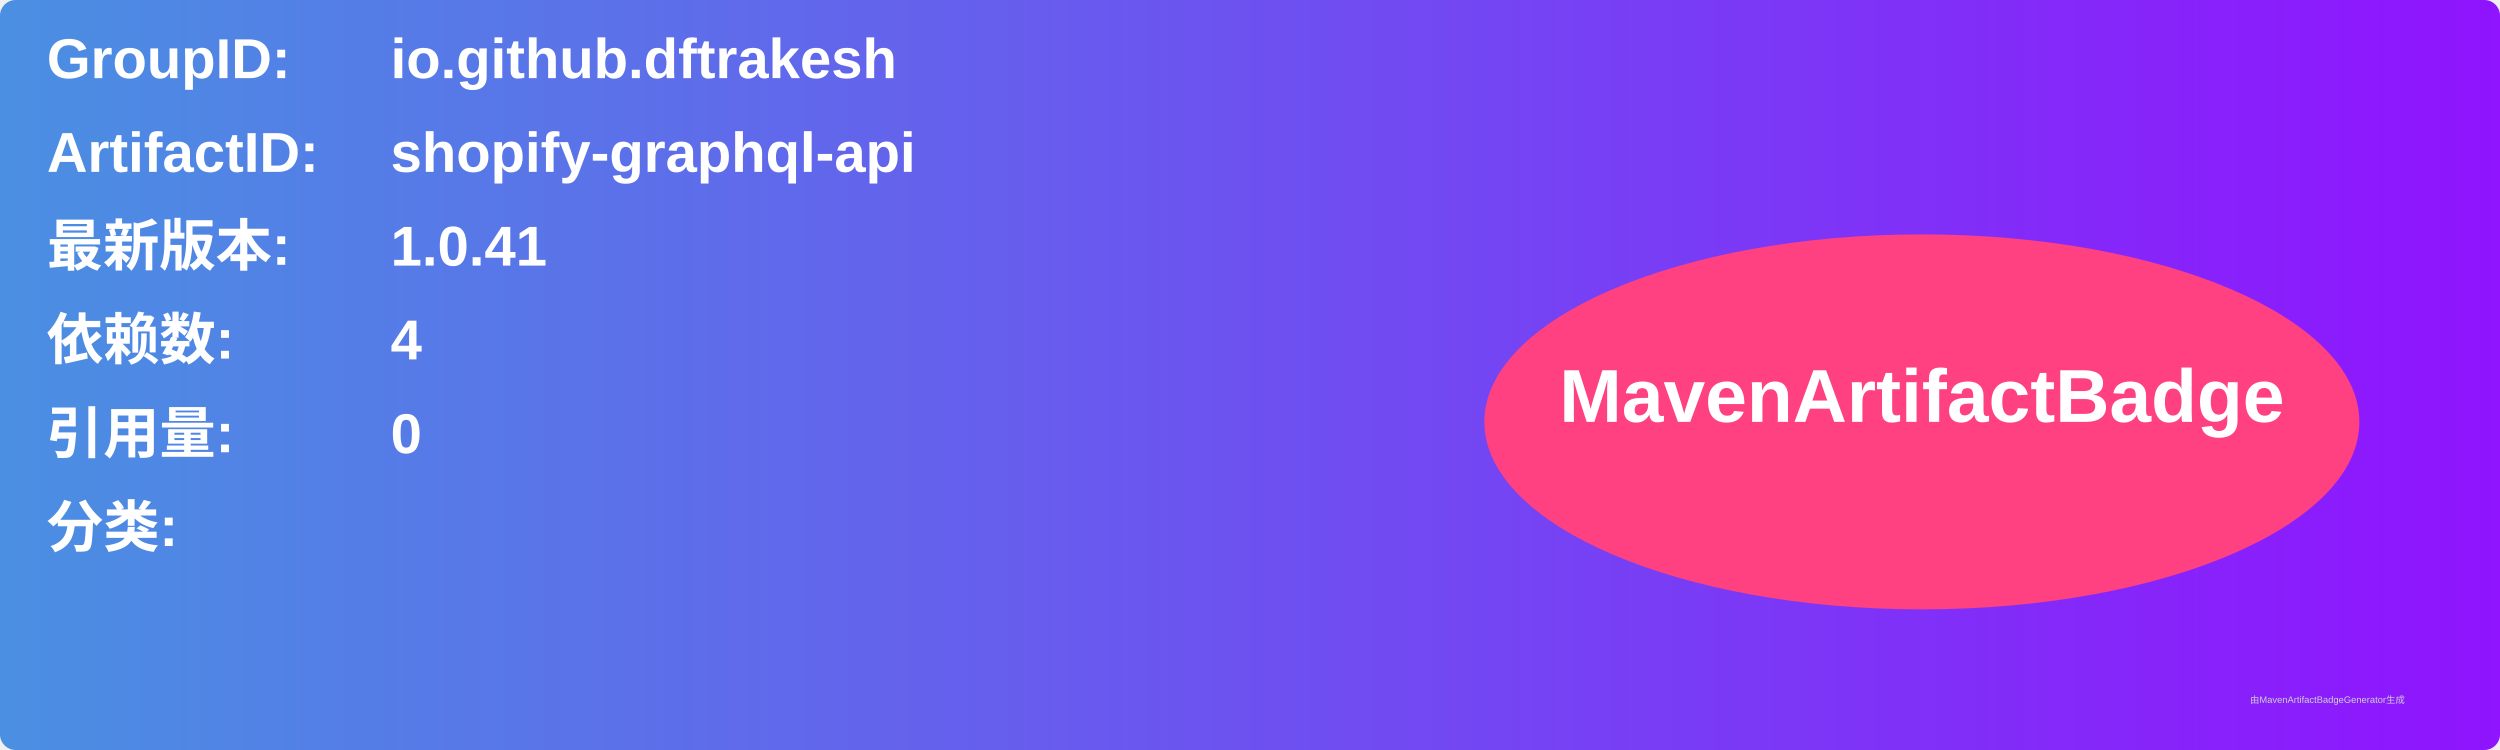
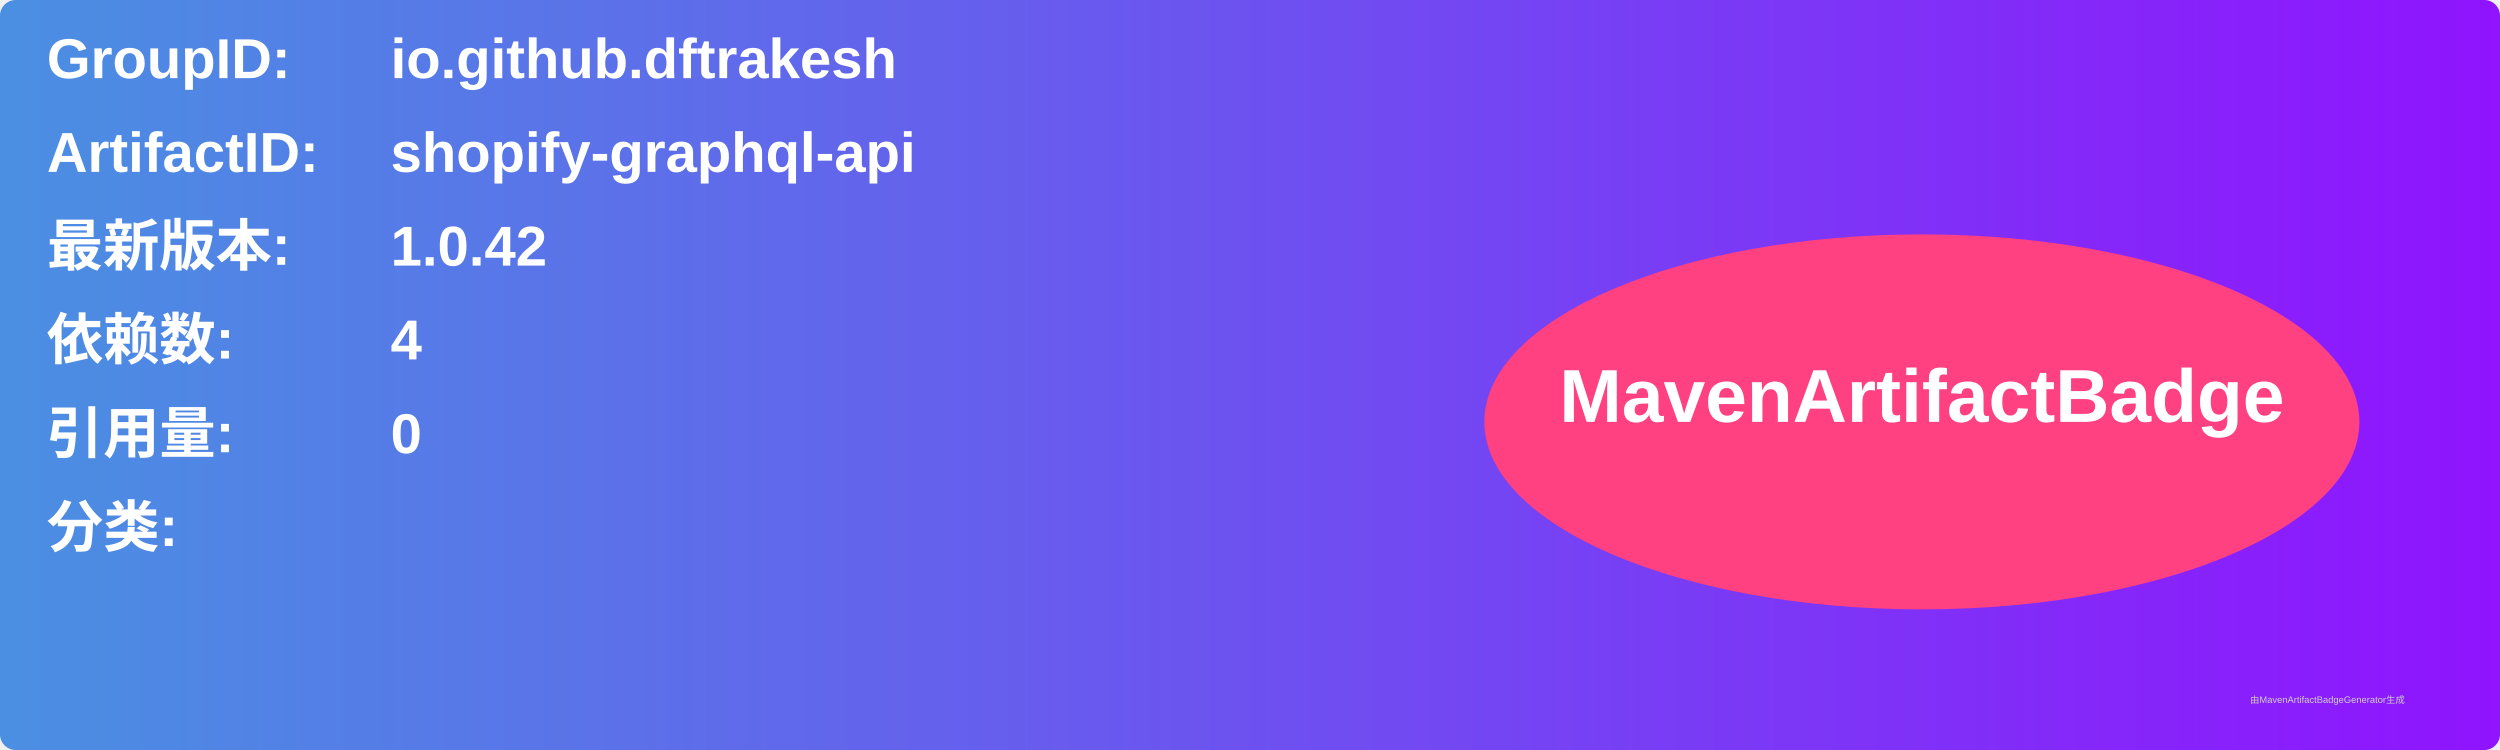
<svg xmlns="http://www.w3.org/2000/svg" width="800" height="240" viewBox="0 0 800 240">
  <linearGradient id="grad" x1="0%" y1="0%" x2="100%" y2="0%">
    <stop offset="0%" stop-color="#4a90e2" />
    <stop offset="100%" stop-color="#9013fe" />
  </linearGradient>
  <rect width="100%" height="100%" rx="5" ry="5" fill="url(#grad)" />
  <g transform="translate(15, 15)">
    <text x="0" y="10" font-family="Arial" font-size="18" fill="white" font-weight="bold" width="260">GroupID:</text>
    <text x="110" y="10" font-family="Arial" font-size="18" fill="white" font-weight="bold" width="460">io.github.dftrakesh</text>
    <text x="0" y="40" font-family="Arial" font-size="18" fill="white" font-weight="bold" width="260">ArtifactID:</text>
    <text x="110" y="40" font-family="Arial" font-size="18" fill="white" font-weight="bold" width="460">shopify-graphql-api</text>
    <text x="0" y="70" font-family="Arial" font-size="18" fill="white" font-weight="bold">最新版本:</text>
    <text x="110" y="70" font-family="Arial" font-size="18" fill="white" font-weight="bold">
-       <tspan font-weight="bold">1.0.41</tspan>
+       <tspan font-weight="bold">1.0.42</tspan>
    </text>
    <text x="0" y="100" font-family="Arial" font-size="18" fill="white" font-weight="bold">依赖数: </text>
    <text x="110" y="100" font-family="Arial" font-size="18" fill="white">
      <tspan font-weight="bold">4</tspan>
    </text>
    <text x="0" y="130" font-family="Arial" font-size="18" fill="white" font-weight="bold">引用量: </text>
    <text x="110" y="130" font-family="Arial" font-size="18" fill="white">
      <tspan font-weight="bold">0</tspan>
    </text>
    <text x="0" y="160" font-family="Arial" font-size="18" fill="white" font-weight="bold">分类:</text>
    <text x="10" y="190" font-family="Arial" font-size="10" fill="white">
      <tspan font-weight="bold" />
    </text>
    <ellipse cx="600" cy="120" rx="140" ry="60" fill="#ff4081" />
    <text x="600" y="120" text-anchor="middle" font-family="Arial" font-size="24" fill="white" font-weight="bold">MavenArtifactBadge</text>
  </g>
  <text x="720" y="225" font-family="Arial" font-size="3" fill="#d0d0d0">由MavenArtifactBadgeGenerator生成</text>
</svg>
